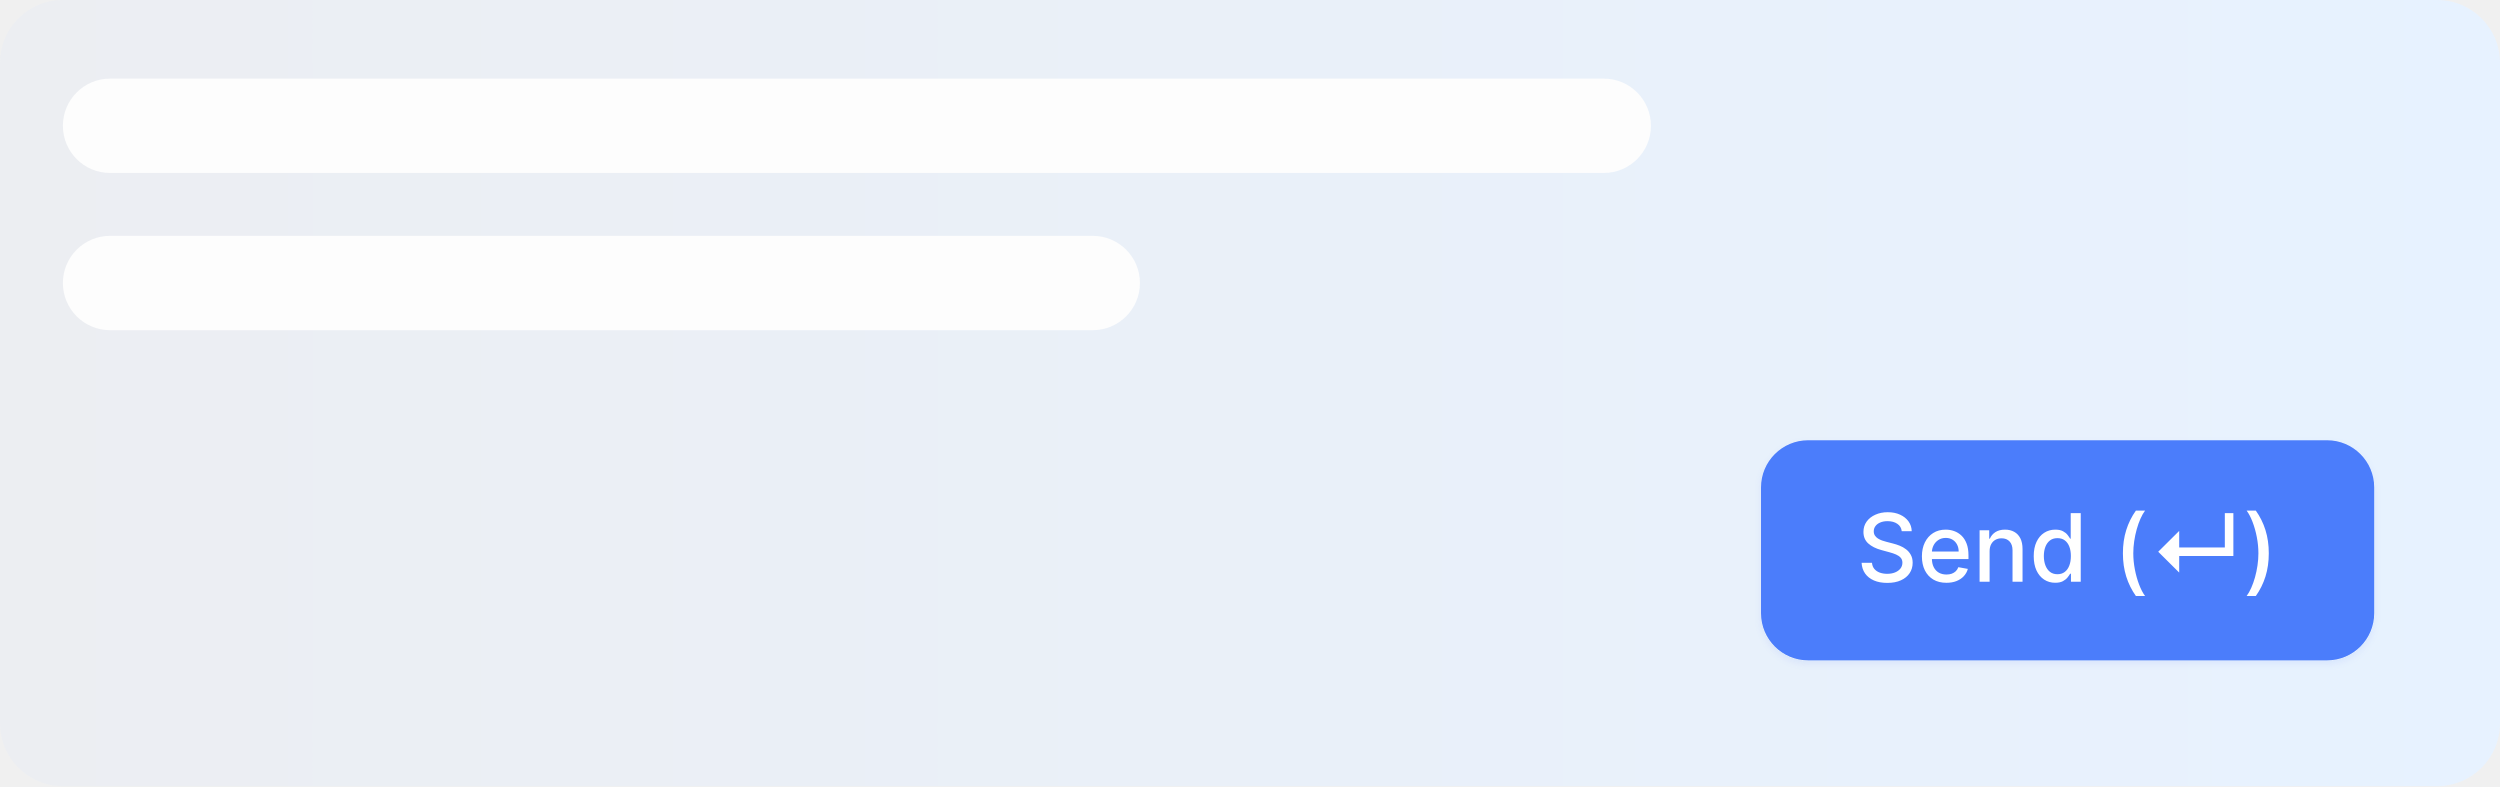
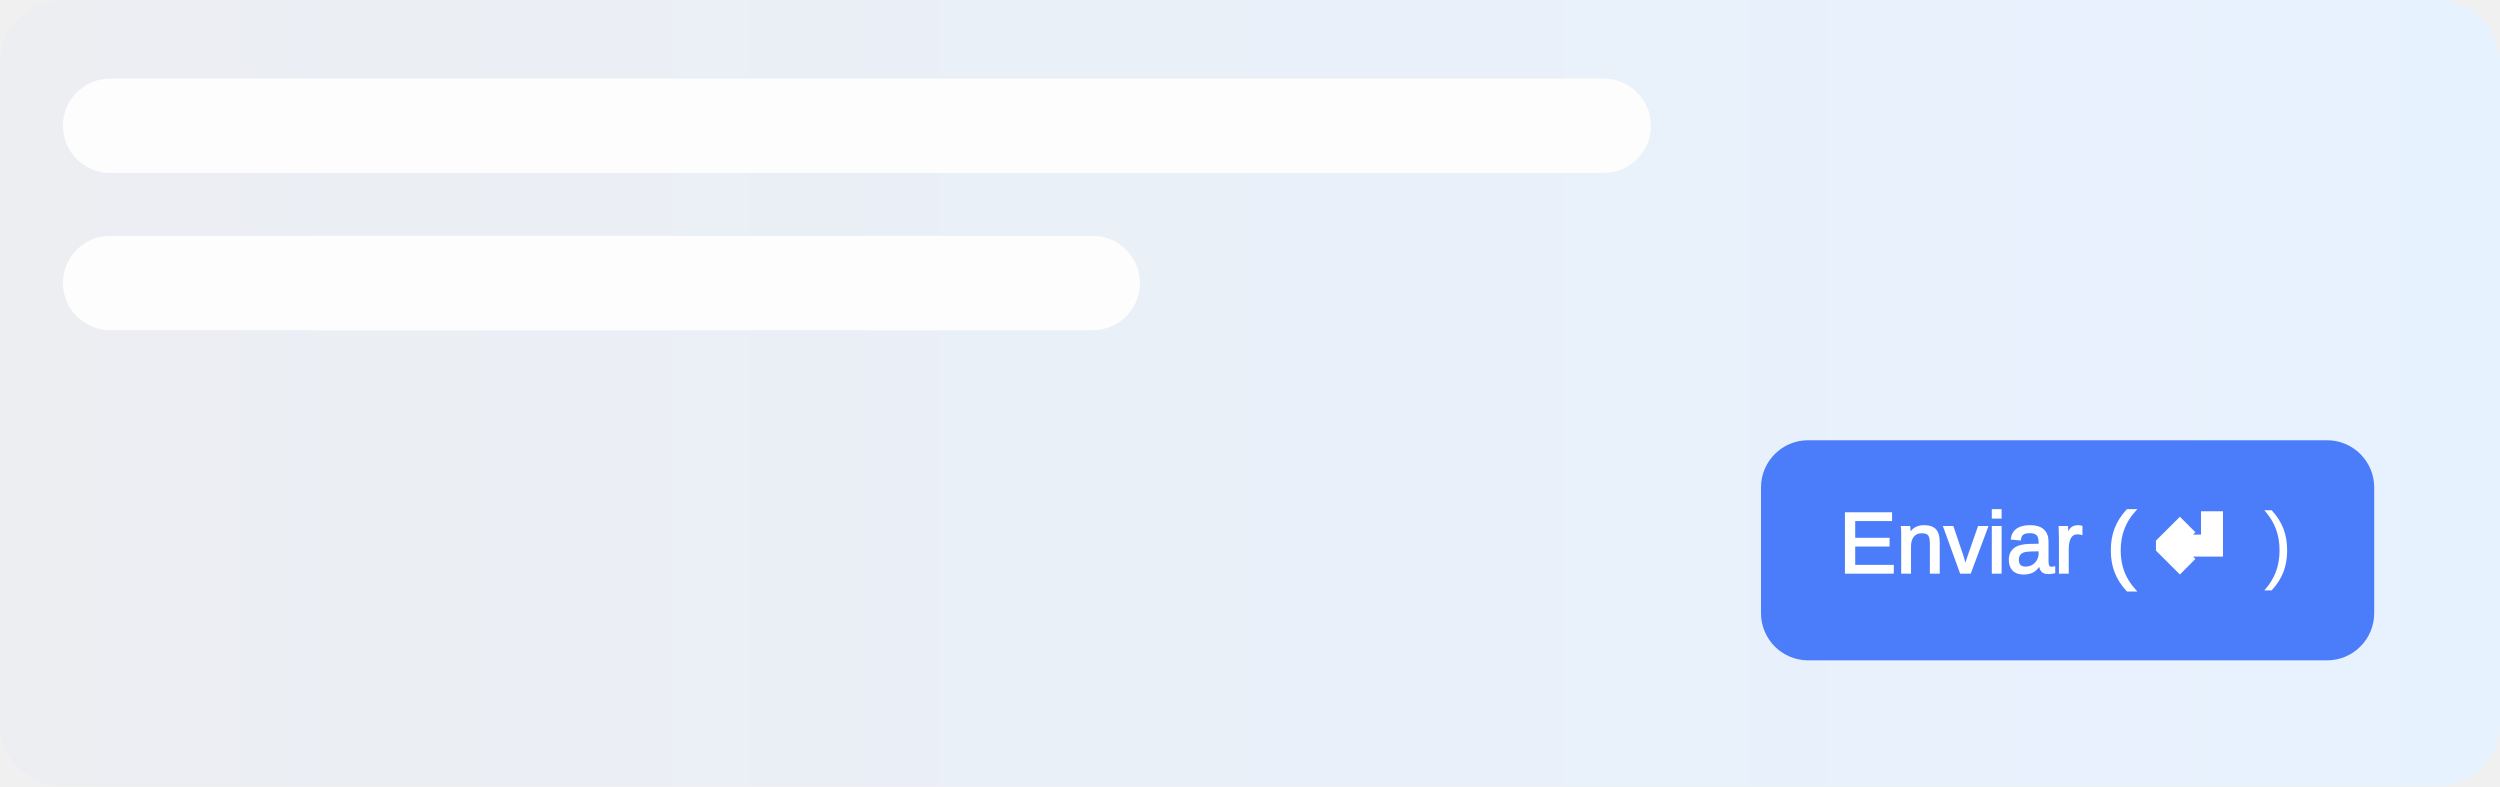
- <svg xmlns="http://www.w3.org/2000/svg" width="318" height="100" viewBox="0 0 318 100" fill="none">
-   <rect width="318" height="100" rx="8" fill="url(#paint0_linear_487_6940)" />
-   <g filter="url(#filter0_d_487_6940)">
-     <rect x="224" y="56" width="78" height="28" rx="6" fill="#4B7DFB" />
-     <path d="M241.9 67.565C241.855 67.162 241.667 66.849 241.338 66.628C241.008 66.403 240.594 66.291 240.094 66.291C239.736 66.291 239.426 66.348 239.165 66.462C238.903 66.572 238.7 66.726 238.555 66.922C238.413 67.115 238.342 67.335 238.342 67.582C238.342 67.79 238.39 67.969 238.487 68.119C238.586 68.27 238.716 68.396 238.875 68.499C239.037 68.598 239.21 68.682 239.395 68.75C239.579 68.815 239.757 68.869 239.927 68.912L240.78 69.133C241.058 69.202 241.344 69.294 241.636 69.41C241.929 69.527 242.2 69.68 242.45 69.871C242.7 70.061 242.902 70.297 243.055 70.578C243.211 70.859 243.29 71.196 243.29 71.588C243.29 72.082 243.162 72.521 242.906 72.905C242.653 73.288 242.285 73.591 241.802 73.812C241.322 74.034 240.741 74.145 240.059 74.145C239.406 74.145 238.841 74.041 238.363 73.834C237.886 73.626 237.513 73.332 237.243 72.952C236.973 72.568 236.824 72.114 236.795 71.588H238.116C238.142 71.903 238.244 72.166 238.423 72.376C238.605 72.584 238.836 72.739 239.118 72.841C239.402 72.94 239.713 72.99 240.051 72.99C240.423 72.99 240.754 72.932 241.044 72.815C241.336 72.696 241.567 72.531 241.734 72.321C241.902 72.108 241.986 71.859 241.986 71.575C241.986 71.317 241.912 71.105 241.764 70.94C241.619 70.776 241.422 70.639 241.172 70.531C240.925 70.423 240.645 70.328 240.332 70.246L239.301 69.965C238.602 69.774 238.048 69.494 237.639 69.125C237.233 68.756 237.03 68.267 237.03 67.659C237.03 67.156 237.166 66.717 237.439 66.342C237.711 65.967 238.081 65.676 238.547 65.469C239.013 65.258 239.538 65.153 240.123 65.153C240.714 65.153 241.236 65.257 241.687 65.465C242.142 65.672 242.5 65.957 242.761 66.321C243.023 66.682 243.159 67.097 243.17 67.565H241.9ZM247.582 74.132C246.937 74.132 246.382 73.994 245.916 73.719C245.453 73.44 245.095 73.05 244.842 72.547C244.592 72.041 244.467 71.449 244.467 70.77C244.467 70.099 244.592 69.508 244.842 68.997C245.095 68.486 245.447 68.087 245.899 67.8C246.353 67.513 246.884 67.369 247.492 67.369C247.862 67.369 248.22 67.43 248.566 67.553C248.913 67.675 249.224 67.867 249.499 68.128C249.775 68.389 249.992 68.729 250.151 69.146C250.311 69.561 250.39 70.065 250.39 70.659V71.111H245.187V70.156H249.142C249.142 69.821 249.073 69.524 248.937 69.266C248.801 69.004 248.609 68.798 248.362 68.648C248.117 68.497 247.83 68.422 247.501 68.422C247.143 68.422 246.83 68.51 246.563 68.686C246.299 68.859 246.095 69.087 245.95 69.368C245.808 69.646 245.737 69.949 245.737 70.276V71.021C245.737 71.459 245.813 71.831 245.967 72.138C246.123 72.445 246.34 72.679 246.619 72.841C246.897 73 247.222 73.079 247.595 73.079C247.836 73.079 248.056 73.046 248.255 72.977C248.454 72.906 248.626 72.801 248.771 72.662C248.916 72.523 249.026 72.351 249.103 72.146L250.309 72.364C250.213 72.719 250.039 73.03 249.789 73.297C249.542 73.561 249.231 73.767 248.856 73.915C248.484 74.06 248.059 74.132 247.582 74.132ZM253.078 70.114V74H251.804V67.454H253.027V68.52H253.108C253.258 68.173 253.494 67.895 253.815 67.685C254.139 67.474 254.547 67.369 255.038 67.369C255.484 67.369 255.875 67.463 256.21 67.651C256.545 67.835 256.805 68.111 256.99 68.477C257.175 68.844 257.267 69.297 257.267 69.837V74H255.993V69.99C255.993 69.516 255.869 69.145 255.622 68.878C255.375 68.608 255.035 68.473 254.604 68.473C254.308 68.473 254.045 68.537 253.815 68.665C253.588 68.793 253.407 68.98 253.274 69.227C253.143 69.472 253.078 69.767 253.078 70.114ZM261.426 74.128C260.898 74.128 260.426 73.993 260.011 73.723C259.599 73.45 259.275 73.062 259.04 72.56C258.807 72.054 258.69 71.447 258.69 70.74C258.69 70.033 258.808 69.428 259.044 68.925C259.282 68.422 259.609 68.037 260.024 67.77C260.439 67.503 260.909 67.369 261.434 67.369C261.841 67.369 262.167 67.438 262.415 67.574C262.665 67.707 262.858 67.864 262.994 68.043C263.133 68.222 263.241 68.379 263.318 68.516H263.395V65.273H264.669V74H263.425V72.981H263.318C263.241 73.121 263.131 73.28 262.986 73.459C262.844 73.638 262.648 73.794 262.398 73.928C262.148 74.061 261.824 74.128 261.426 74.128ZM261.707 73.041C262.074 73.041 262.383 72.945 262.636 72.751C262.892 72.555 263.085 72.284 263.216 71.938C263.349 71.591 263.416 71.188 263.416 70.727C263.416 70.273 263.351 69.875 263.22 69.534C263.089 69.193 262.898 68.928 262.645 68.737C262.392 68.547 262.079 68.452 261.707 68.452C261.324 68.452 261.004 68.551 260.748 68.75C260.493 68.949 260.3 69.22 260.169 69.564C260.041 69.908 259.977 70.296 259.977 70.727C259.977 71.165 260.042 71.558 260.173 71.908C260.304 72.257 260.497 72.534 260.753 72.739C261.011 72.94 261.329 73.041 261.707 73.041ZM270.034 70.378C270.034 69.31 270.175 68.327 270.456 67.429C270.737 66.531 271.148 65.703 271.687 64.945H272.855C272.645 65.226 272.449 65.571 272.267 65.98C272.085 66.389 271.926 66.838 271.79 67.327C271.653 67.812 271.547 68.317 271.47 68.84C271.393 69.359 271.355 69.872 271.355 70.378C271.355 71.054 271.422 71.739 271.555 72.432C271.689 73.125 271.869 73.769 272.096 74.362C272.324 74.956 272.577 75.44 272.855 75.815H271.687C271.148 75.057 270.737 74.229 270.456 73.331C270.175 72.433 270.034 71.449 270.034 70.378ZM277.194 72.832L274.526 70.182L277.194 67.531V72.832ZM276.363 70.727V69.636H284.059V70.727H276.363ZM282.998 70.727V65.273H284.085V70.727H282.998ZM288.59 70.378C288.59 71.449 288.449 72.433 288.168 73.331C287.887 74.229 287.476 75.057 286.937 75.815H285.769C285.979 75.534 286.175 75.189 286.357 74.78C286.539 74.371 286.698 73.923 286.834 73.438C286.971 72.949 287.077 72.443 287.154 71.921C287.231 71.398 287.269 70.883 287.269 70.378C287.269 69.704 287.202 69.021 287.069 68.328C286.935 67.635 286.755 66.992 286.528 66.398C286.3 65.804 286.047 65.32 285.769 64.945H286.937C287.476 65.703 287.887 66.531 288.168 67.429C288.449 68.327 288.59 69.31 288.59 70.378Z" fill="white" />
-   </g>
-   <rect x="8" y="10" width="202" height="12" rx="6" fill="#FDFDFD" />
-   <rect x="8" y="30" width="137" height="12" rx="6" fill="#FDFDFD" />
+ <svg xmlns="http://www.w3.org/2000/svg" xml:space="preserve" width="84.138mm" height="26.458mm" version="1.1" style="shape-rendering:geometricPrecision; text-rendering:geometricPrecision; image-rendering:optimizeQuality; fill-rule:evenodd; clip-rule:evenodd" viewBox="0 0 2724.47 856.75">
  <defs>
-     <filter id="filter0_d_487_6940" x="223.167" y="55.583" width="79.667" height="29.667" filterUnits="userSpaceOnUse" color-interpolation-filters="sRGB">
-       <feFlood flood-opacity="0" result="BackgroundImageFix" />
-       <feColorMatrix in="SourceAlpha" type="matrix" values="0 0 0 0 0 0 0 0 0 0 0 0 0 0 0 0 0 0 127 0" result="hardAlpha" />
-       <feOffset dy="0.417" />
-       <feGaussianBlur stdDeviation="0.417" />
-       <feComposite in2="hardAlpha" operator="out" />
-       <feColorMatrix type="matrix" values="0 0 0 0 0.215 0 0 0 0 0.364 0 0 0 0 0.985 0 0 0 0.08 0" />
-       <feBlend mode="normal" in2="BackgroundImageFix" result="effect1_dropShadow_487_6940" />
-       <feBlend mode="normal" in="SourceGraphic" in2="effect1_dropShadow_487_6940" result="shape" />
-     </filter>
-     <linearGradient id="paint0_linear_487_6940" x1="0" y1="50" x2="318" y2="50" gradientUnits="userSpaceOnUse">
-       <stop stop-color="#ECEEF2" />
-       <stop offset="1" stop-color="#E7F2FF" />
+     <font id="FontID1" horiz-adv-x="689" font-variant="normal" class="str2" style="fill-rule:nonzero" font-weight="400">
+       <font-face font-family="Lucida Sans Unicode">
+         <font-face-src>
+           <font-face-name name="Lucida Sans Unicode" />
+         </font-face-src>
+       </font-face>
+       <missing-glyph>
+         <path d="M0 0z" />
+       </missing-glyph>
+       <glyph unicode="↵" horiz-adv-x="939" d="M108.013 120.348l208.977 119.657 -47.994 -95.988 514.011 0 0 578.971 47.994 0 0 -627 -562.005 0 47.994 -95.988 -208.977 120.348z" />
+     </font>
+     <font id="FontID0" horiz-adv-x="667" font-variant="normal" class="str0" style="fill-rule:nonzero" font-style="normal" font-weight="400">
+       <font-face font-family="Arial">
+         <font-face-src>
+           <font-face-name name="Arial" />
+         </font-face-src>
+       </font-face>
+       <missing-glyph>
+         <path d="M0 0z" />
+       </missing-glyph>
+       <glyph unicode="(" horiz-adv-x="332" d="M233.993 -210.013c-48.34,61.194 -89.32,132.684 -122.836,214.678 -33.482,81.994 -50.171,166.995 -50.171,254.829 0,77.502 12.508,151.688 37.525,222.522 29.335,82.305 74.496,164.334 135.483,245.983l62.99 0c-39.321,-67.655 -65.478,-115.995 -78.159,-144.985 -19.834,-44.85 -35.486,-91.669 -46.819,-140.527 -13.994,-60.813 -21.008,-121.972 -21.008,-183.477 0,-156.525 48.685,-312.843 145.987,-469.023l-62.99 0z" />
+       <glyph unicode=")" horiz-adv-x="332" d="M124.011 -210.013l-63.025 0c97.336,156.18 146.021,312.498 146.021,469.023 0,61.159 -7.014,121.834 -21.008,181.991 -10.988,48.824 -26.502,95.677 -46.336,140.665 -12.646,29.163 -39.01,77.986 -78.677,146.332l63.025 0c60.986,-81.649 106.147,-163.678 135.483,-245.983 25.016,-70.834 37.49,-145.019 37.49,-222.522 0,-87.834 -16.827,-172.834 -50.482,-254.829 -33.517,-81.994 -74.324,-153.485 -122.491,-214.678z" />
+       <glyph unicode="E" horiz-adv-x="667" d="M78.988 0l0 716.008 517.017 0 0 -83.999 -421.996 0 0 -219.999 394.976 0 0 -83.999 -394.976 0 0 -244.014 438.997 0 0 -83.999 -534.017 0z" />
+       <glyph unicode="a" horiz-adv-x="556" d="M404.996 64.994c-32.653,-27.815 -64.165,-47.338 -94.33,-58.844 -30.165,-11.472 -62.507,-17.138 -97.163,-17.138 -57.013,0 -100.826,13.821 -131.509,41.671 -30.649,27.642 -45.99,63.163 -45.99,106.32 0,25.327 5.839,48.513 17.346,69.486 11.644,21.008 26.813,37.663 45.472,50.344 18.831,12.681 39.84,22.321 63.336,28.817 17.346,4.526 43.502,8.846 78.332,13.199 71.007,8.327 123.527,18.486 157.009,30.165 0.346,11.99 0.518,19.661 0.518,22.805 0,35.693 -8.362,60.848 -25.016,75.498 -22.494,19.834 -56.011,29.681 -100.342,29.681 -41.498,0 -72.147,-7.325 -91.842,-21.837 -19.799,-14.478 -34.311,-40.151 -43.813,-77.157l-86.003 11.99c7.844,36.834 20.663,66.687 38.665,89.354 18.002,22.667 43.986,39.978 77.986,52.313 33.862,12.163 73.356,18.348 117.999,18.348 44.366,0 80.509,-5.183 108.358,-15.687 27.642,-10.504 48.167,-23.496 61.159,-39.321 12.992,-15.825 22.183,-35.831 27.504,-59.984 2.833,-15.031 4.319,-42.017 4.319,-80.854l0 -116.651c0,-81.511 1.831,-132.995 5.494,-154.832 3.524,-21.837 10.85,-42.673 21.527,-62.679l-92.015 0c-8.846,18.486 -14.512,40.151 -17,64.994zm-6.98 195.017c-32.031,-13.027 -80.025,-24.014 -144.017,-32.998 -36.35,-5.183 -61.988,-11.022 -76.984,-17.518 -15.031,-6.496 -26.502,-15.998 -34.691,-28.334 -8.155,-12.508 -12.335,-26.329 -12.335,-41.671 0,-23.151 8.846,-42.673 26.675,-58.153 17.829,-15.514 43.848,-23.323 77.986,-23.323 33.862,0 64.027,7.325 90.529,22.148 26.329,14.685 45.817,34.83 58.153,60.33 9.502,19.834 14.167,48.996 14.167,87.523l0.518 31.996z" />
+       <glyph unicode="i" horiz-adv-x="222" d="M65.996 616.012l0 99.996 88.007 0 0 -99.996 -88.007 0zm0 -616.012l0 518.987 88.007 0 0 -518.987 -88.007 0z" />
+       <glyph unicode="n" horiz-adv-x="556" d="M65.996 0l0 518.987 78.988 0 0 -73.667c38.008,56.529 93.017,84.689 164.853,84.689 31.34,0 59.984,-5.667 86.175,-16.827 26.157,-11.195 45.817,-26.018 58.809,-44.193 13.027,-18.14 22.183,-39.805 27.331,-64.822 3.179,-16.344 4.837,-44.85 4.837,-85.484l0 -318.683 -88.007 0 0 315.331c0,35.831 -3.317,62.679 -10.159,80.336 -6.842,17.657 -19.004,31.823 -36.315,42.5 -17.346,10.504 -37.836,15.825 -61.194,15.825 -37.317,0 -69.486,-11.817 -96.645,-35.659 -27.159,-23.669 -40.669,-68.83 -40.669,-135.172l0 -283.162 -88.007 0z" />
+       <glyph unicode="r" horiz-adv-x="332" d="M64.994 0l0 518.987 79.023 0 0 -79.472c20.144,36.834 38.803,61.159 55.976,72.803 17.173,11.852 36.004,17.691 56.494,17.691 29.681,0 59.846,-9.329 90.529,-27.85l-31.34 -81.165c-21.354,11.99 -42.673,18.002 -64.027,18.002 -19.142,0 -36.315,-5.839 -51.484,-17.346 -15.169,-11.472 -25.984,-27.47 -32.514,-47.994 -9.813,-31.167 -14.65,-65.34 -14.65,-102.484l0 -271.172 -88.007 0z" />
+       <glyph unicode="v" horiz-adv-x="500" d="M207.837 0l-195.847 518.987 94.192 0 110.984 -310.805c11.99,-33.517 23.151,-68.346 33.344,-104.523 7.809,27.331 18.659,60.191 32.825,98.683l115.338 316.644 90.322 0 -196.503 -518.987 -84.655 0z" />
+     </font>
+     <style type="text/css">
+    
+     @font-face { font-family:"Lucida Sans Unicode";font-variant:normal;font-weight:normal;src:url("#FontID1") format(svg)}
+     @font-face { font-family:"Arial";font-variant:normal;font-style:normal;font-weight:normal;src:url("#FontID0") format(svg)}
+     .str0 {stroke-width:26.33;stroke-miterlimit:22.926}
+     .str2 {stroke-width:172.77;stroke-linecap:round;stroke-miterlimit:22.926}
+     .str1 {stroke:white;stroke-width:2.47;stroke-miterlimit:22.926}
+     .str3 {stroke:white;stroke-width:16.19;stroke-linecap:round;stroke-miterlimit:22.926}
+     .fil2 {fill:white}
+     .fil1 {fill:#4B7DFB;fill-rule:nonzero}
+     .fil3 {fill:#FDFDFD;fill-rule:nonzero}
+     .fil0 {fill:url(#id0);fill-rule:nonzero}
+     .fnt0 {font-weight:normal;font-size:93.71px;font-family:'Arial'}
+     .fnt2 {font-weight:normal;font-size:93.71px;font-family:'Arial'}
+     .fnt1 {font-weight:normal;font-size:93.71px;font-family:'Lucida Sans Unicode'}
+    
+   </style>
+     <linearGradient id="id0" gradientUnits="userSpaceOnUse" x1="0" y1="428.38" x2="2724.47" y2="428.38">
+       <stop offset="0" style="stop-opacity:1; stop-color:#ECEEF2" />
+       <stop offset="1" style="stop-opacity:1; stop-color:#E7F2FF" />
    </linearGradient>
  </defs>
+   <g id="Camada_x0020_1">
+     <g id="hot-key-enter.svg">
+       <path class="fil0" d="M68.54 0l2587.39 0c37.84,0 68.54,30.69 68.54,68.54l0 719.67c-0,37.84 -30.7,68.54 -68.54,68.54l-2587.39 0c-37.84,-0 -68.54,-30.7 -68.54,-68.54l-0 -719.67c0,-37.85 30.7,-68.54 68.54,-68.54z" />
+       <g filter="url(#filter0_d_487_6940)">
+         <path class="fil1" d="M1970.53 479.78l565.46 0c28.38,-0 51.4,23.02 51.4,51.4l0 137.08c-0,28.38 -23.02,51.4 -51.41,51.4l-565.45 0c-28.39,-0 -51.41,-23.02 -51.41,-51.41l0 -137.08c-0,-28.39 23.02,-51.41 51.4,-51.41z" />
+         <text x="2004.14" y="623.99" class="fil2 str1 fnt0">Enviar ( </text>
+         <text x="2353.06" y="623.99" class="fil2 str3 fnt1">↵</text>
+         <text x="2441.1" y="623.99" class="fil2 fnt2"> )</text>
+       </g>
+       <path class="fil3" d="M119.95 85.68l1627.83 0c28.38,0 51.4,23.02 51.4,51.41l0 0c-0,28.39 -23.02,51.41 -51.41,51.41l-1627.83 0c-28.38,0 -51.4,-23.02 -51.4,-51.41l-0 0c0,-28.39 23.02,-51.41 51.41,-51.41z" />
+       <path class="fil3" d="M119.95 257.03l1070.94 0c28.39,0 51.41,23.02 51.41,51.41l-0 0c0,28.39 -23.02,51.41 -51.4,51.41l-1070.94 0c-28.38,0 -51.4,-23.02 -51.4,-51.41l-0 0c0,-28.39 23.02,-51.41 51.41,-51.41z" />
+     </g>
+   </g>
</svg>
